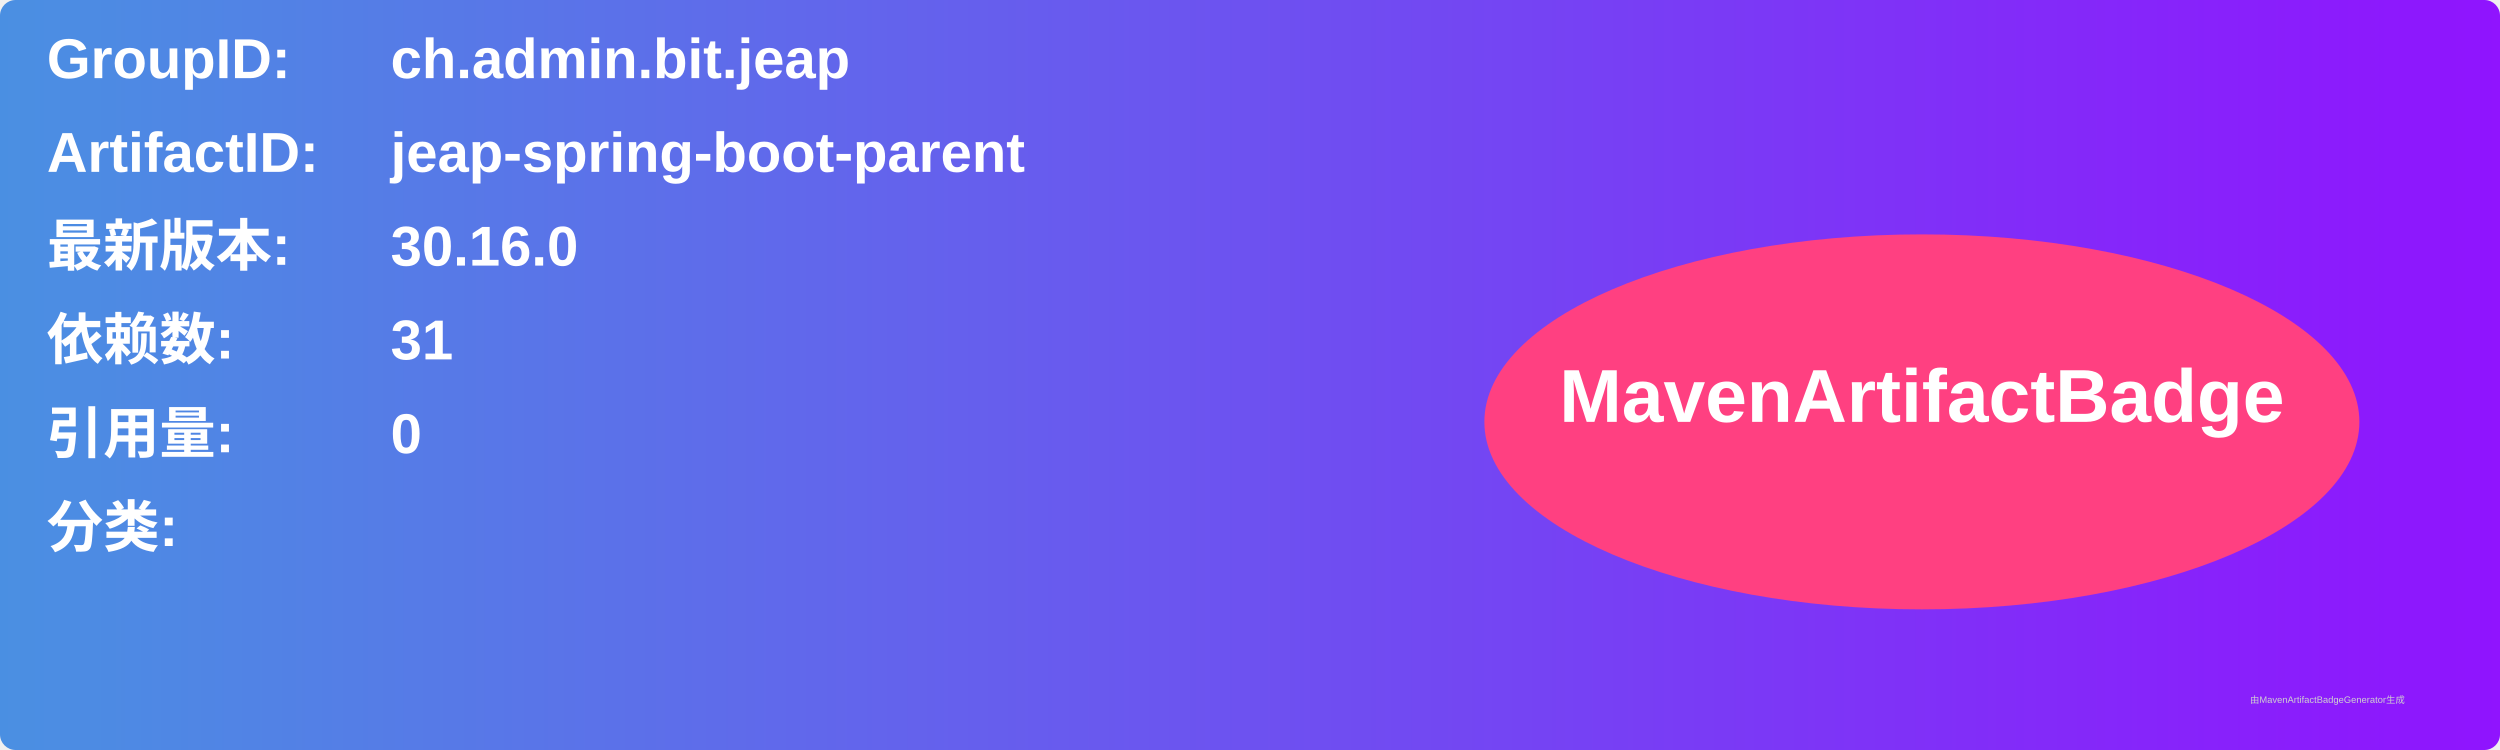
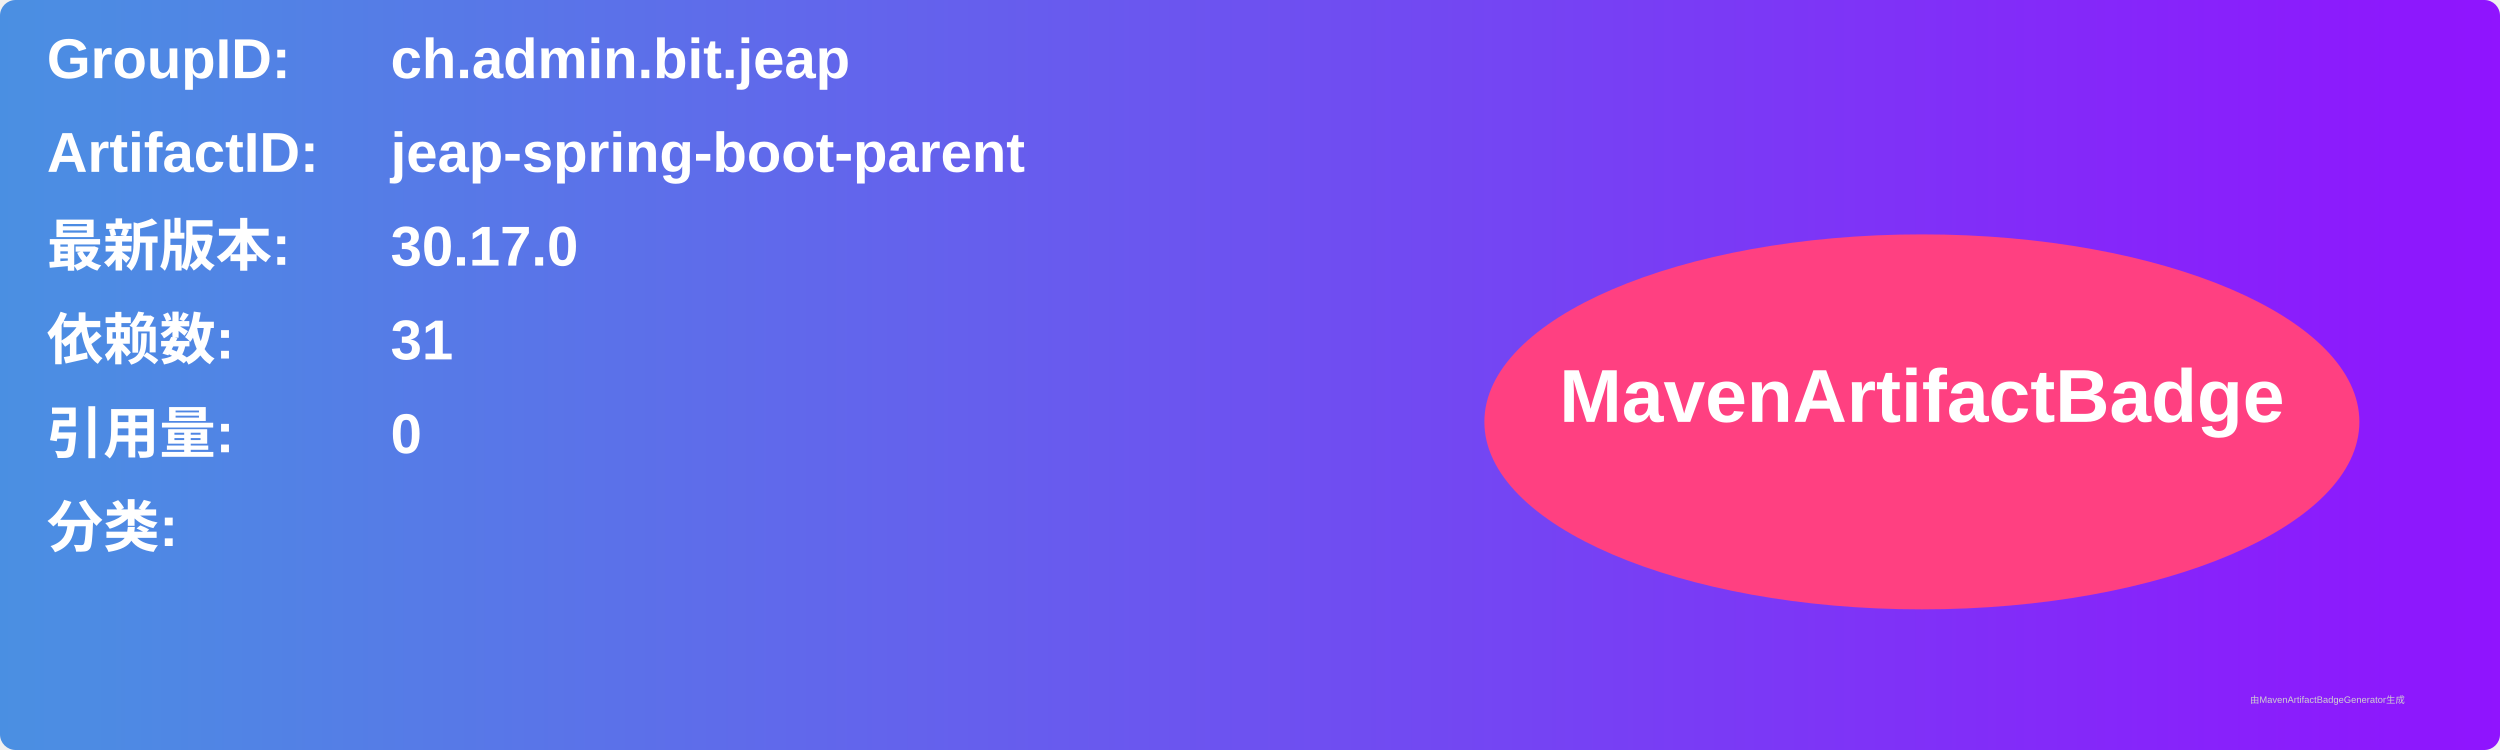
<svg xmlns="http://www.w3.org/2000/svg" width="800" height="240" viewBox="0 0 800 240">
  <linearGradient id="grad" x1="0%" y1="0%" x2="100%" y2="0%">
    <stop offset="0%" stop-color="#4a90e2" />
    <stop offset="100%" stop-color="#9013fe" />
  </linearGradient>
  <rect width="100%" height="100%" rx="5" ry="5" fill="url(#grad)" />
  <g transform="translate(15, 15)">
    <text x="0" y="10" font-family="Arial" font-size="18" fill="white" font-weight="bold" width="260">GroupID:</text>
    <text x="110" y="10" font-family="Arial" font-size="18" fill="white" font-weight="bold" width="460">ch.admin.bit.jeap</text>
    <text x="0" y="40" font-family="Arial" font-size="18" fill="white" font-weight="bold" width="260">ArtifactID:</text>
    <text x="110" y="40" font-family="Arial" font-size="18" fill="white" font-weight="bold" width="460">jeap-spring-boot-parent</text>
    <text x="0" y="70" font-family="Arial" font-size="18" fill="white" font-weight="bold">最新版本:</text>
    <text x="110" y="70" font-family="Arial" font-size="18" fill="white" font-weight="bold">
-       <tspan font-weight="bold">30.16.0</tspan>
+       <tspan font-weight="bold">30.17.0</tspan>
    </text>
    <text x="0" y="100" font-family="Arial" font-size="18" fill="white" font-weight="bold">依赖数: </text>
    <text x="110" y="100" font-family="Arial" font-size="18" fill="white">
      <tspan font-weight="bold">31</tspan>
    </text>
    <text x="0" y="130" font-family="Arial" font-size="18" fill="white" font-weight="bold">引用量: </text>
    <text x="110" y="130" font-family="Arial" font-size="18" fill="white">
      <tspan font-weight="bold">0</tspan>
    </text>
    <text x="0" y="160" font-family="Arial" font-size="18" fill="white" font-weight="bold">分类:</text>
    <text x="10" y="190" font-family="Arial" font-size="10" fill="white">
      <tspan font-weight="bold" />
    </text>
    <ellipse cx="600" cy="120" rx="140" ry="60" fill="#ff4081" />
    <text x="600" y="120" text-anchor="middle" font-family="Arial" font-size="24" fill="white" font-weight="bold">MavenArtifactBadge</text>
  </g>
  <text x="720" y="225" font-family="Arial" font-size="3" fill="#d0d0d0">由MavenArtifactBadgeGenerator生成</text>
</svg>
